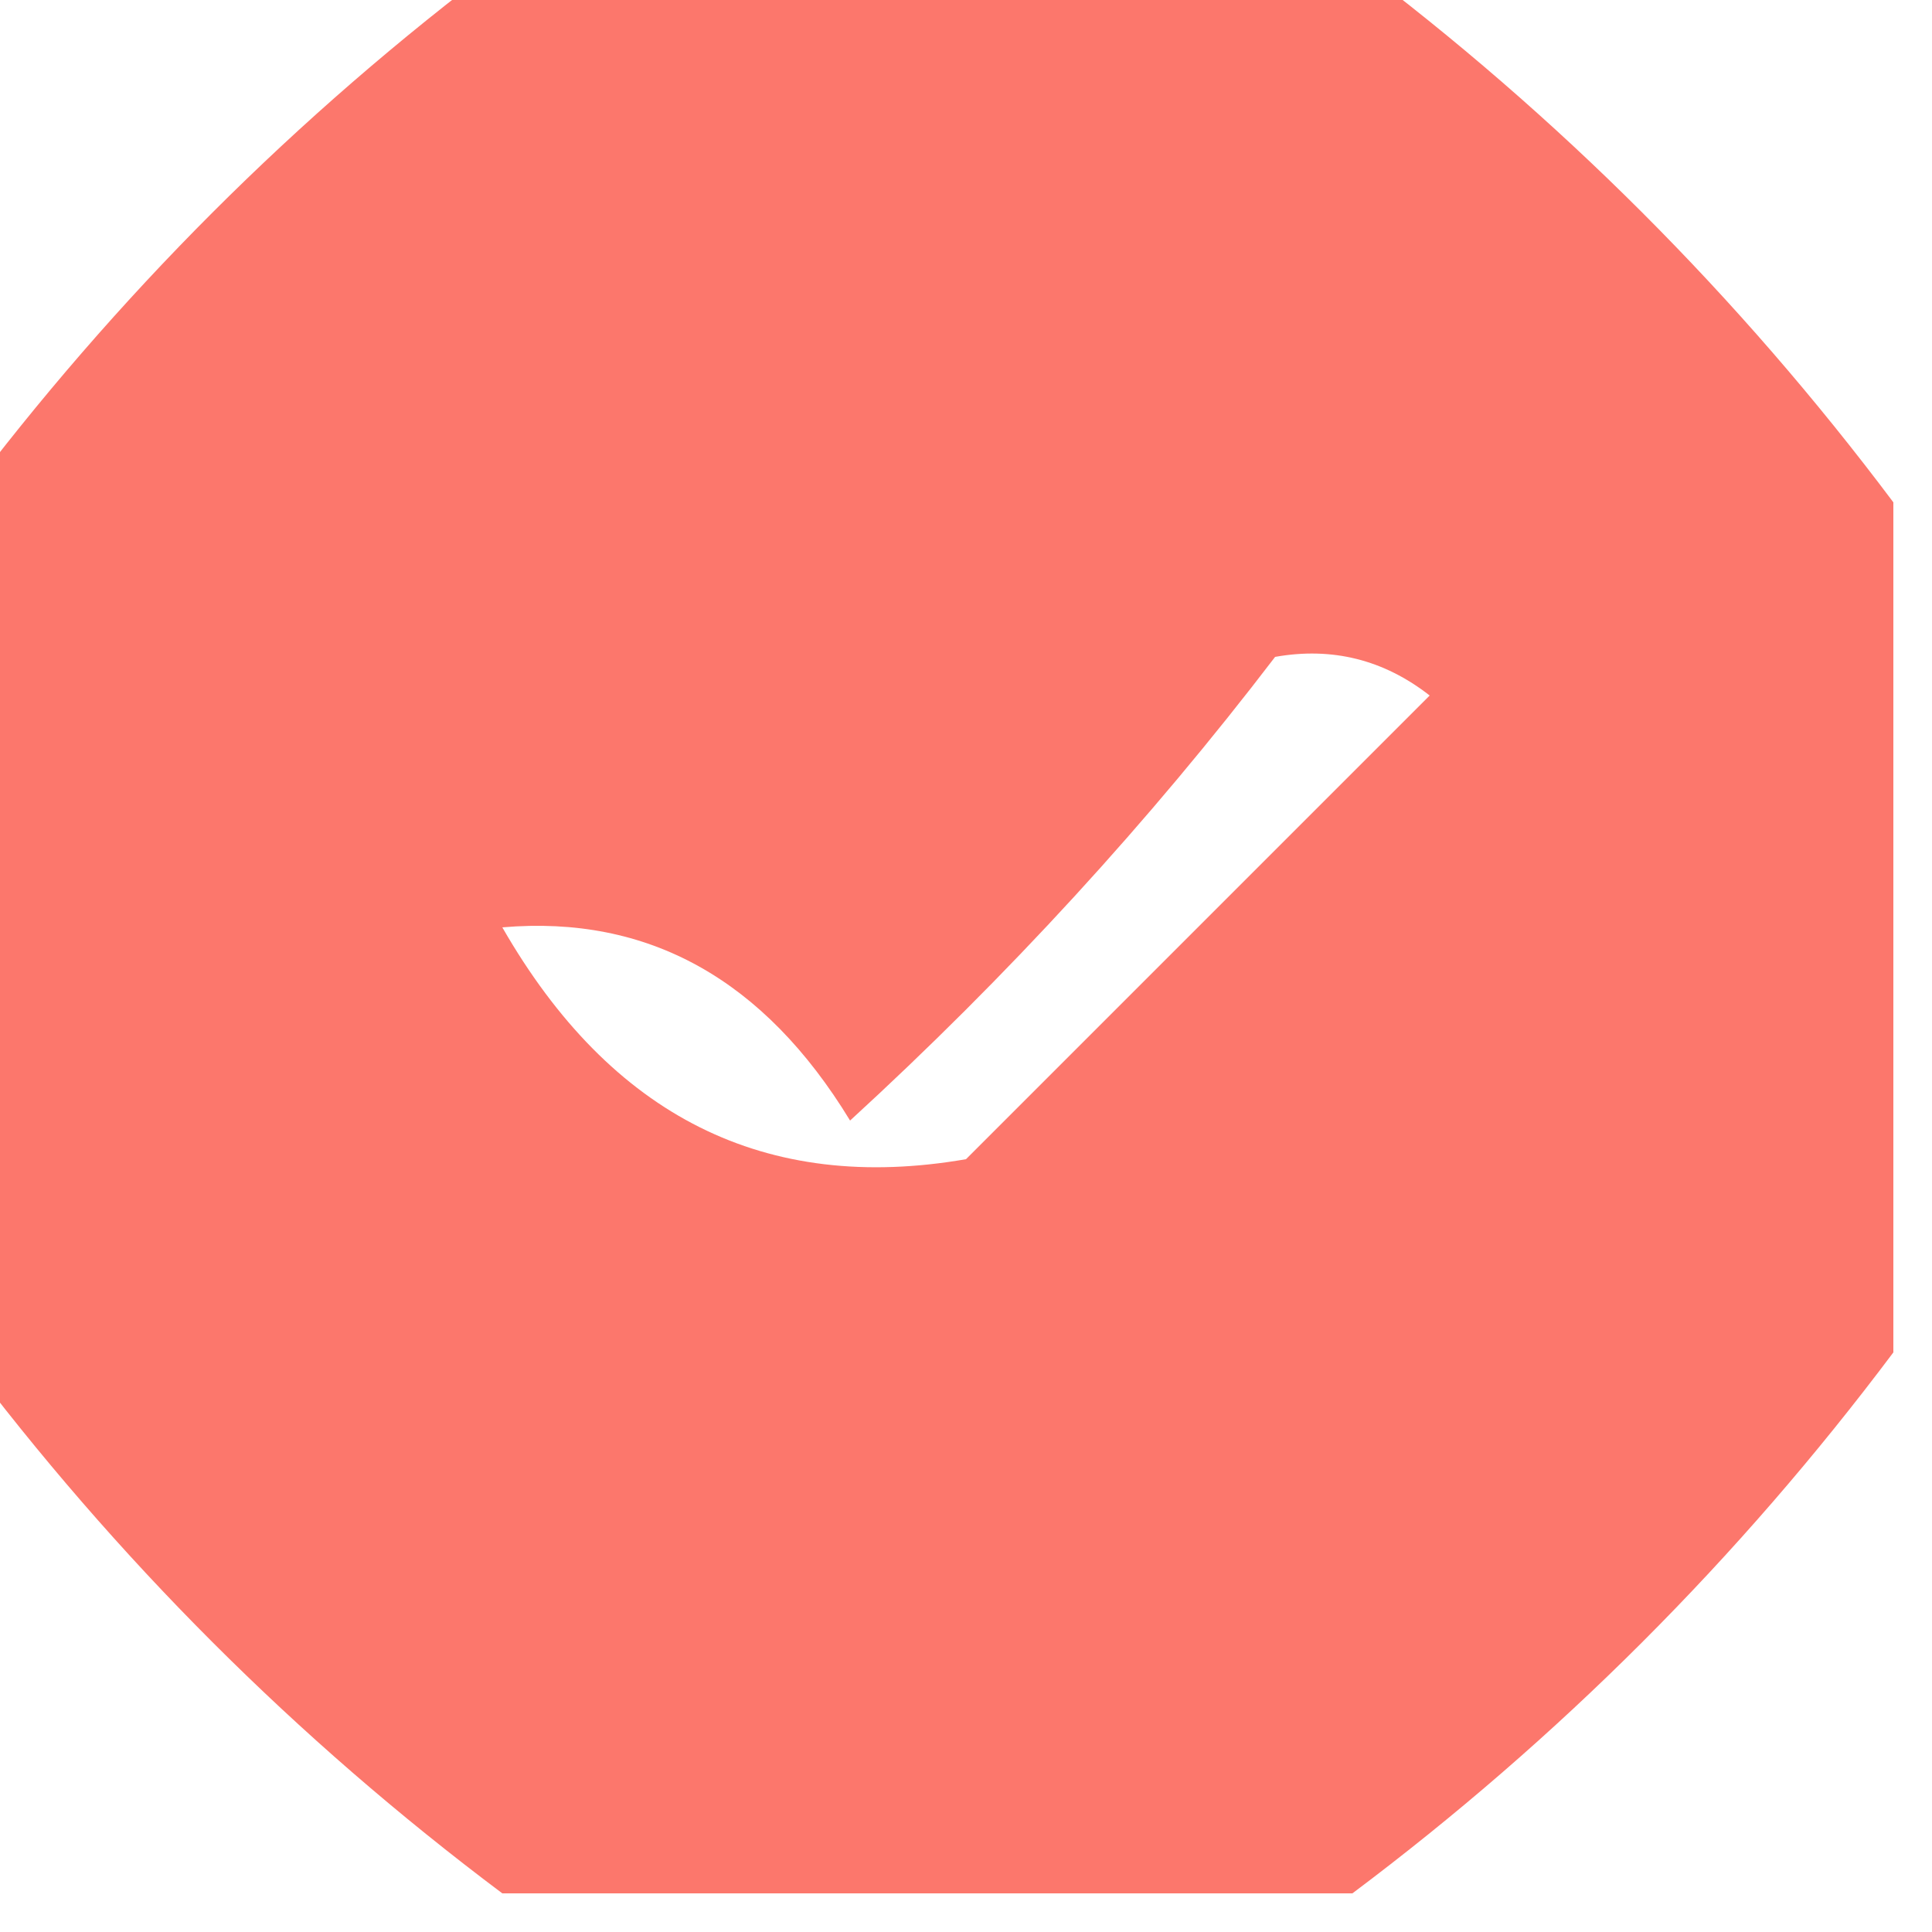
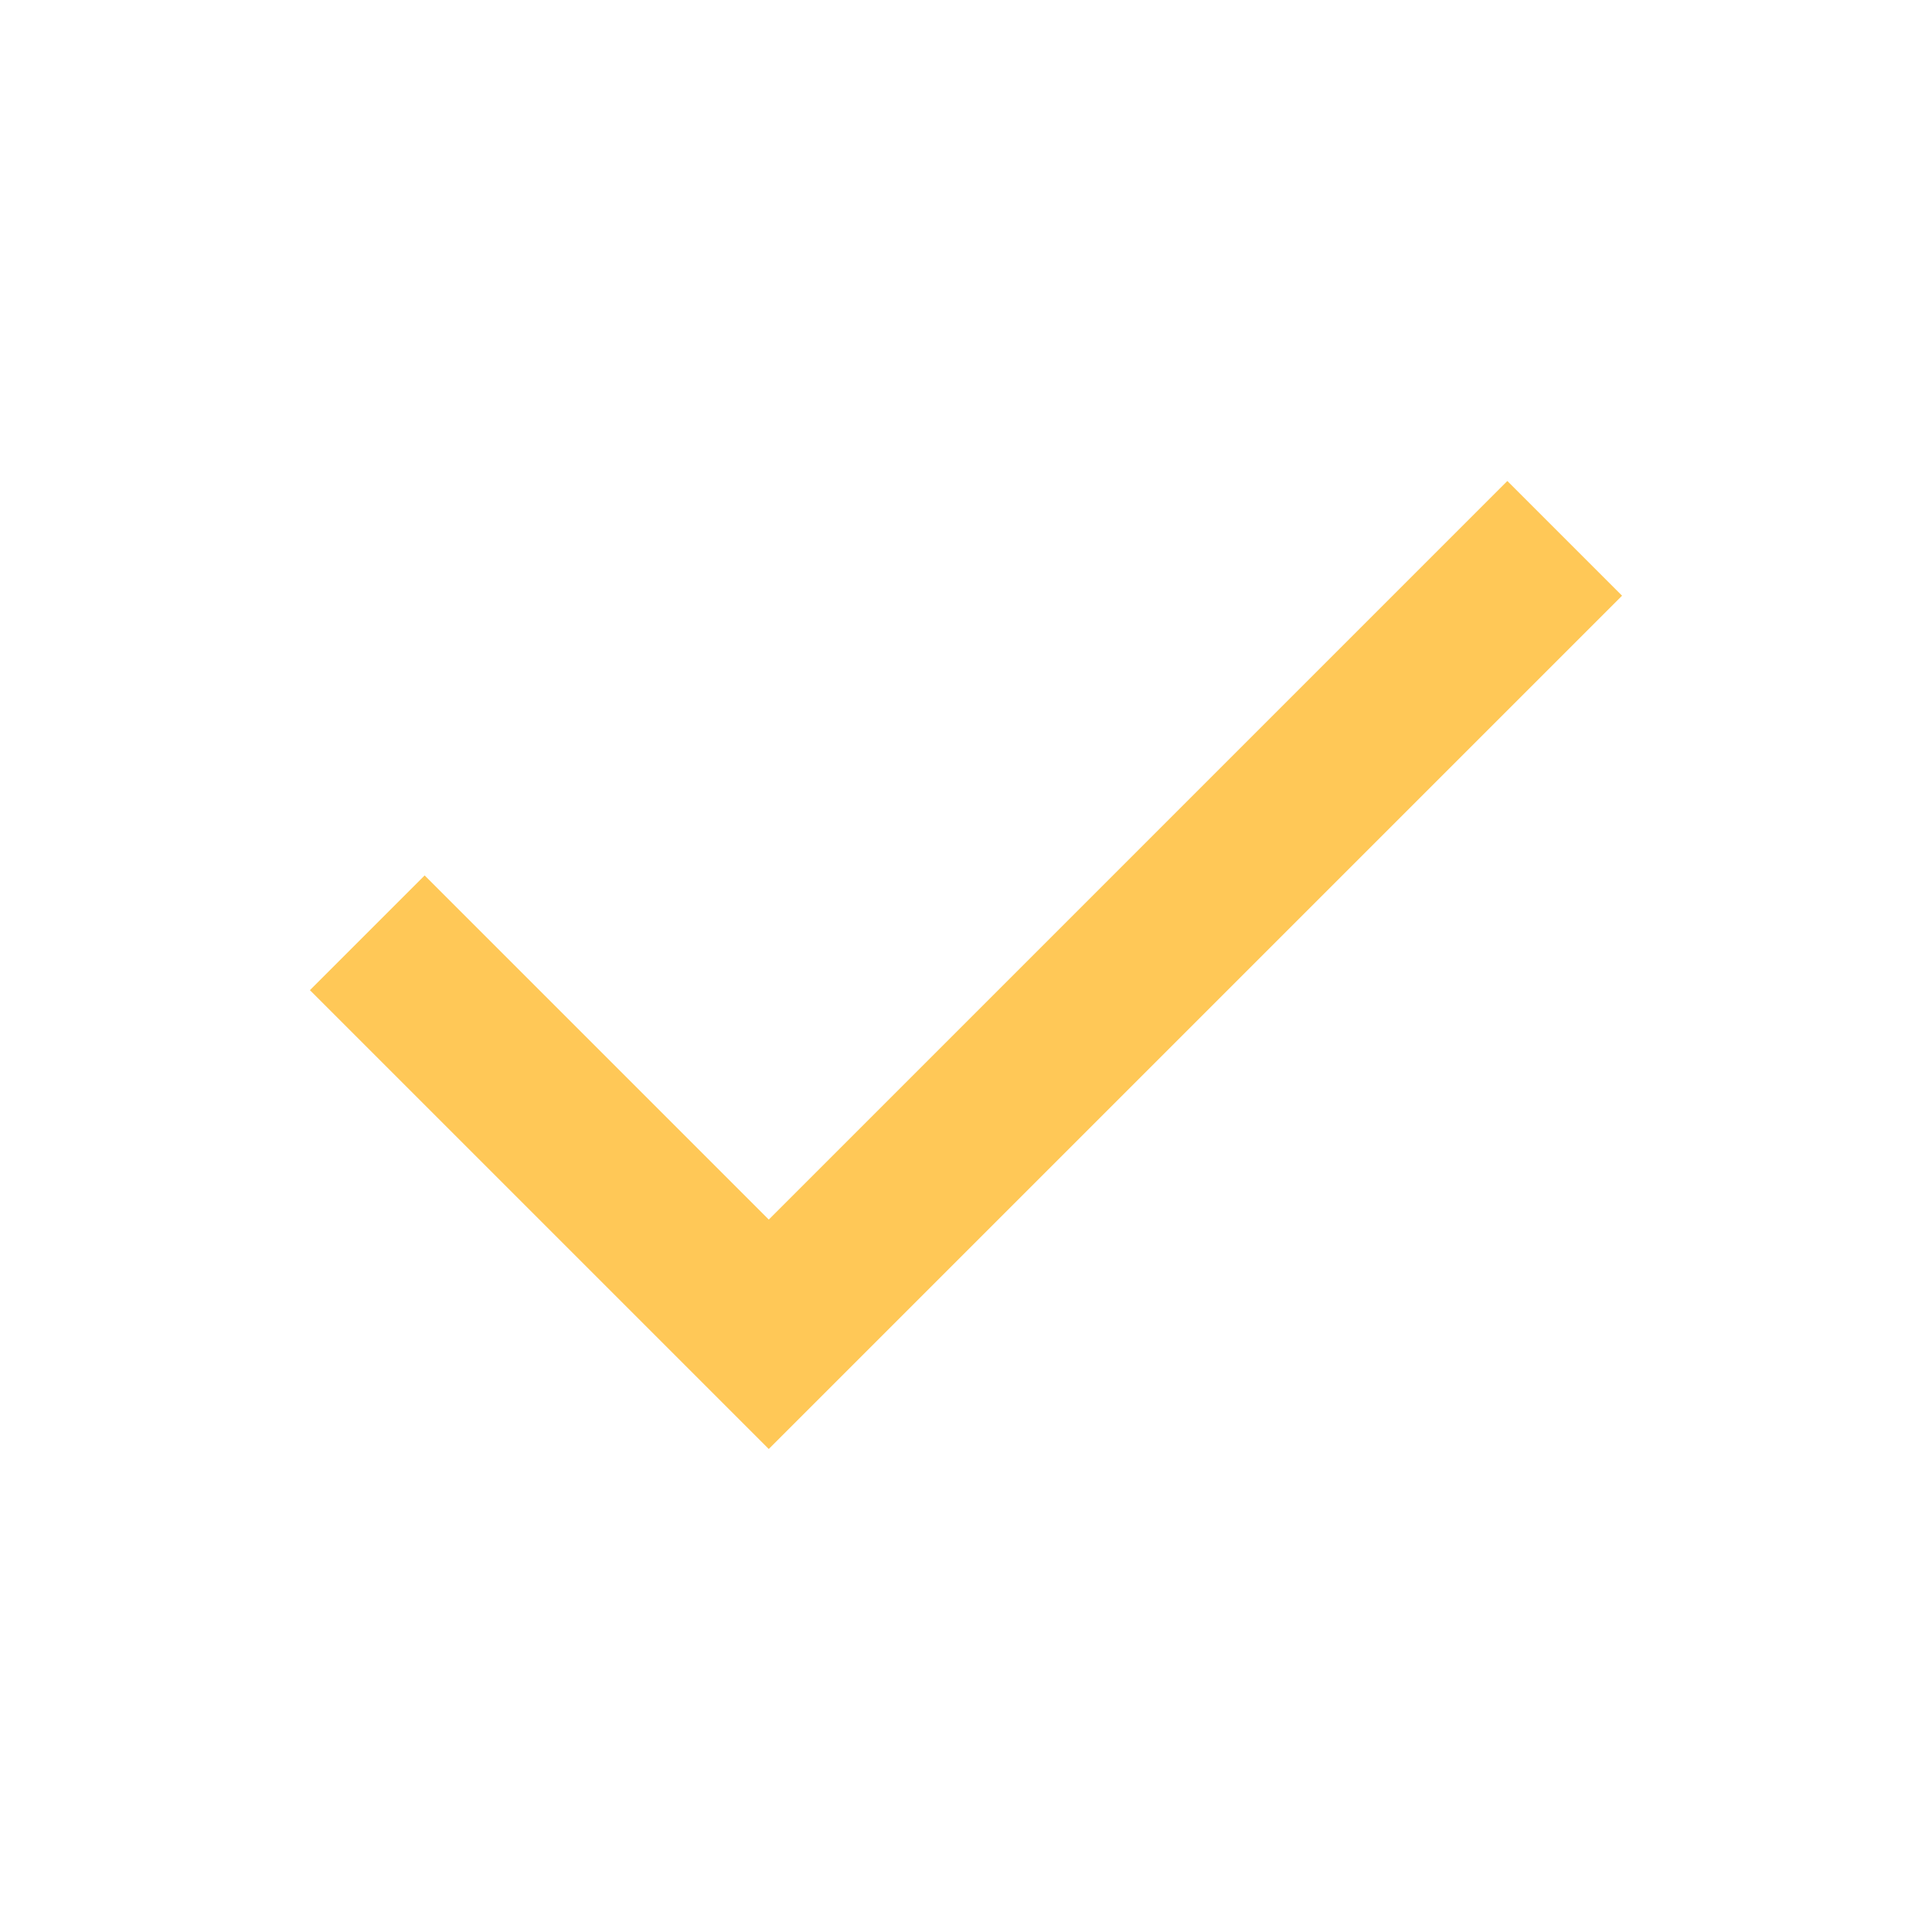
- <svg xmlns="http://www.w3.org/2000/svg" version="1.1" width="25px" height="25px" style="shape-rendering:geometricPrecision; text-rendering:geometricPrecision; image-rendering:optimizeQuality; fill-rule:evenodd; clip-rule:evenodd">
-   <g>
-     <path style="opacity:0.994" fill="#fc766b" d="M 6.5,-0.5 C 10.167,-0.5 13.833,-0.5 17.5,-0.5C 20.167,1.5 22.5,3.833 24.5,6.5C 24.5,10.167 24.5,13.833 24.5,17.5C 22.5,20.167 20.167,22.5 17.5,24.5C 13.833,24.5 10.167,24.5 6.5,24.5C 3.833,22.5 1.5,20.167 -0.5,17.5C -0.5,13.833 -0.5,10.167 -0.5,6.5C 1.5,3.833 3.833,1.5 6.5,-0.5 Z M 16.5,8.5 C 17.239,8.369 17.906,8.536 18.5,9C 16.5,11 14.5,13 12.5,15C 9.906,15.449 7.906,14.449 6.5,12C 8.387,11.837 9.887,12.671 11,14.5C 13.04,12.63 14.873,10.63 16.5,8.5 Z" />
-   </g>
+ <svg xmlns="http://www.w3.org/2000/svg" width="24" height="24" viewBox="0 0 24 24">
+   <path fill="#ffc857" d="m9.55 18l-5.7-5.7l1.425-1.425L9.55 15.15l9.175-9.175L20.15 7.4L9.55 18Z" />
</svg>
